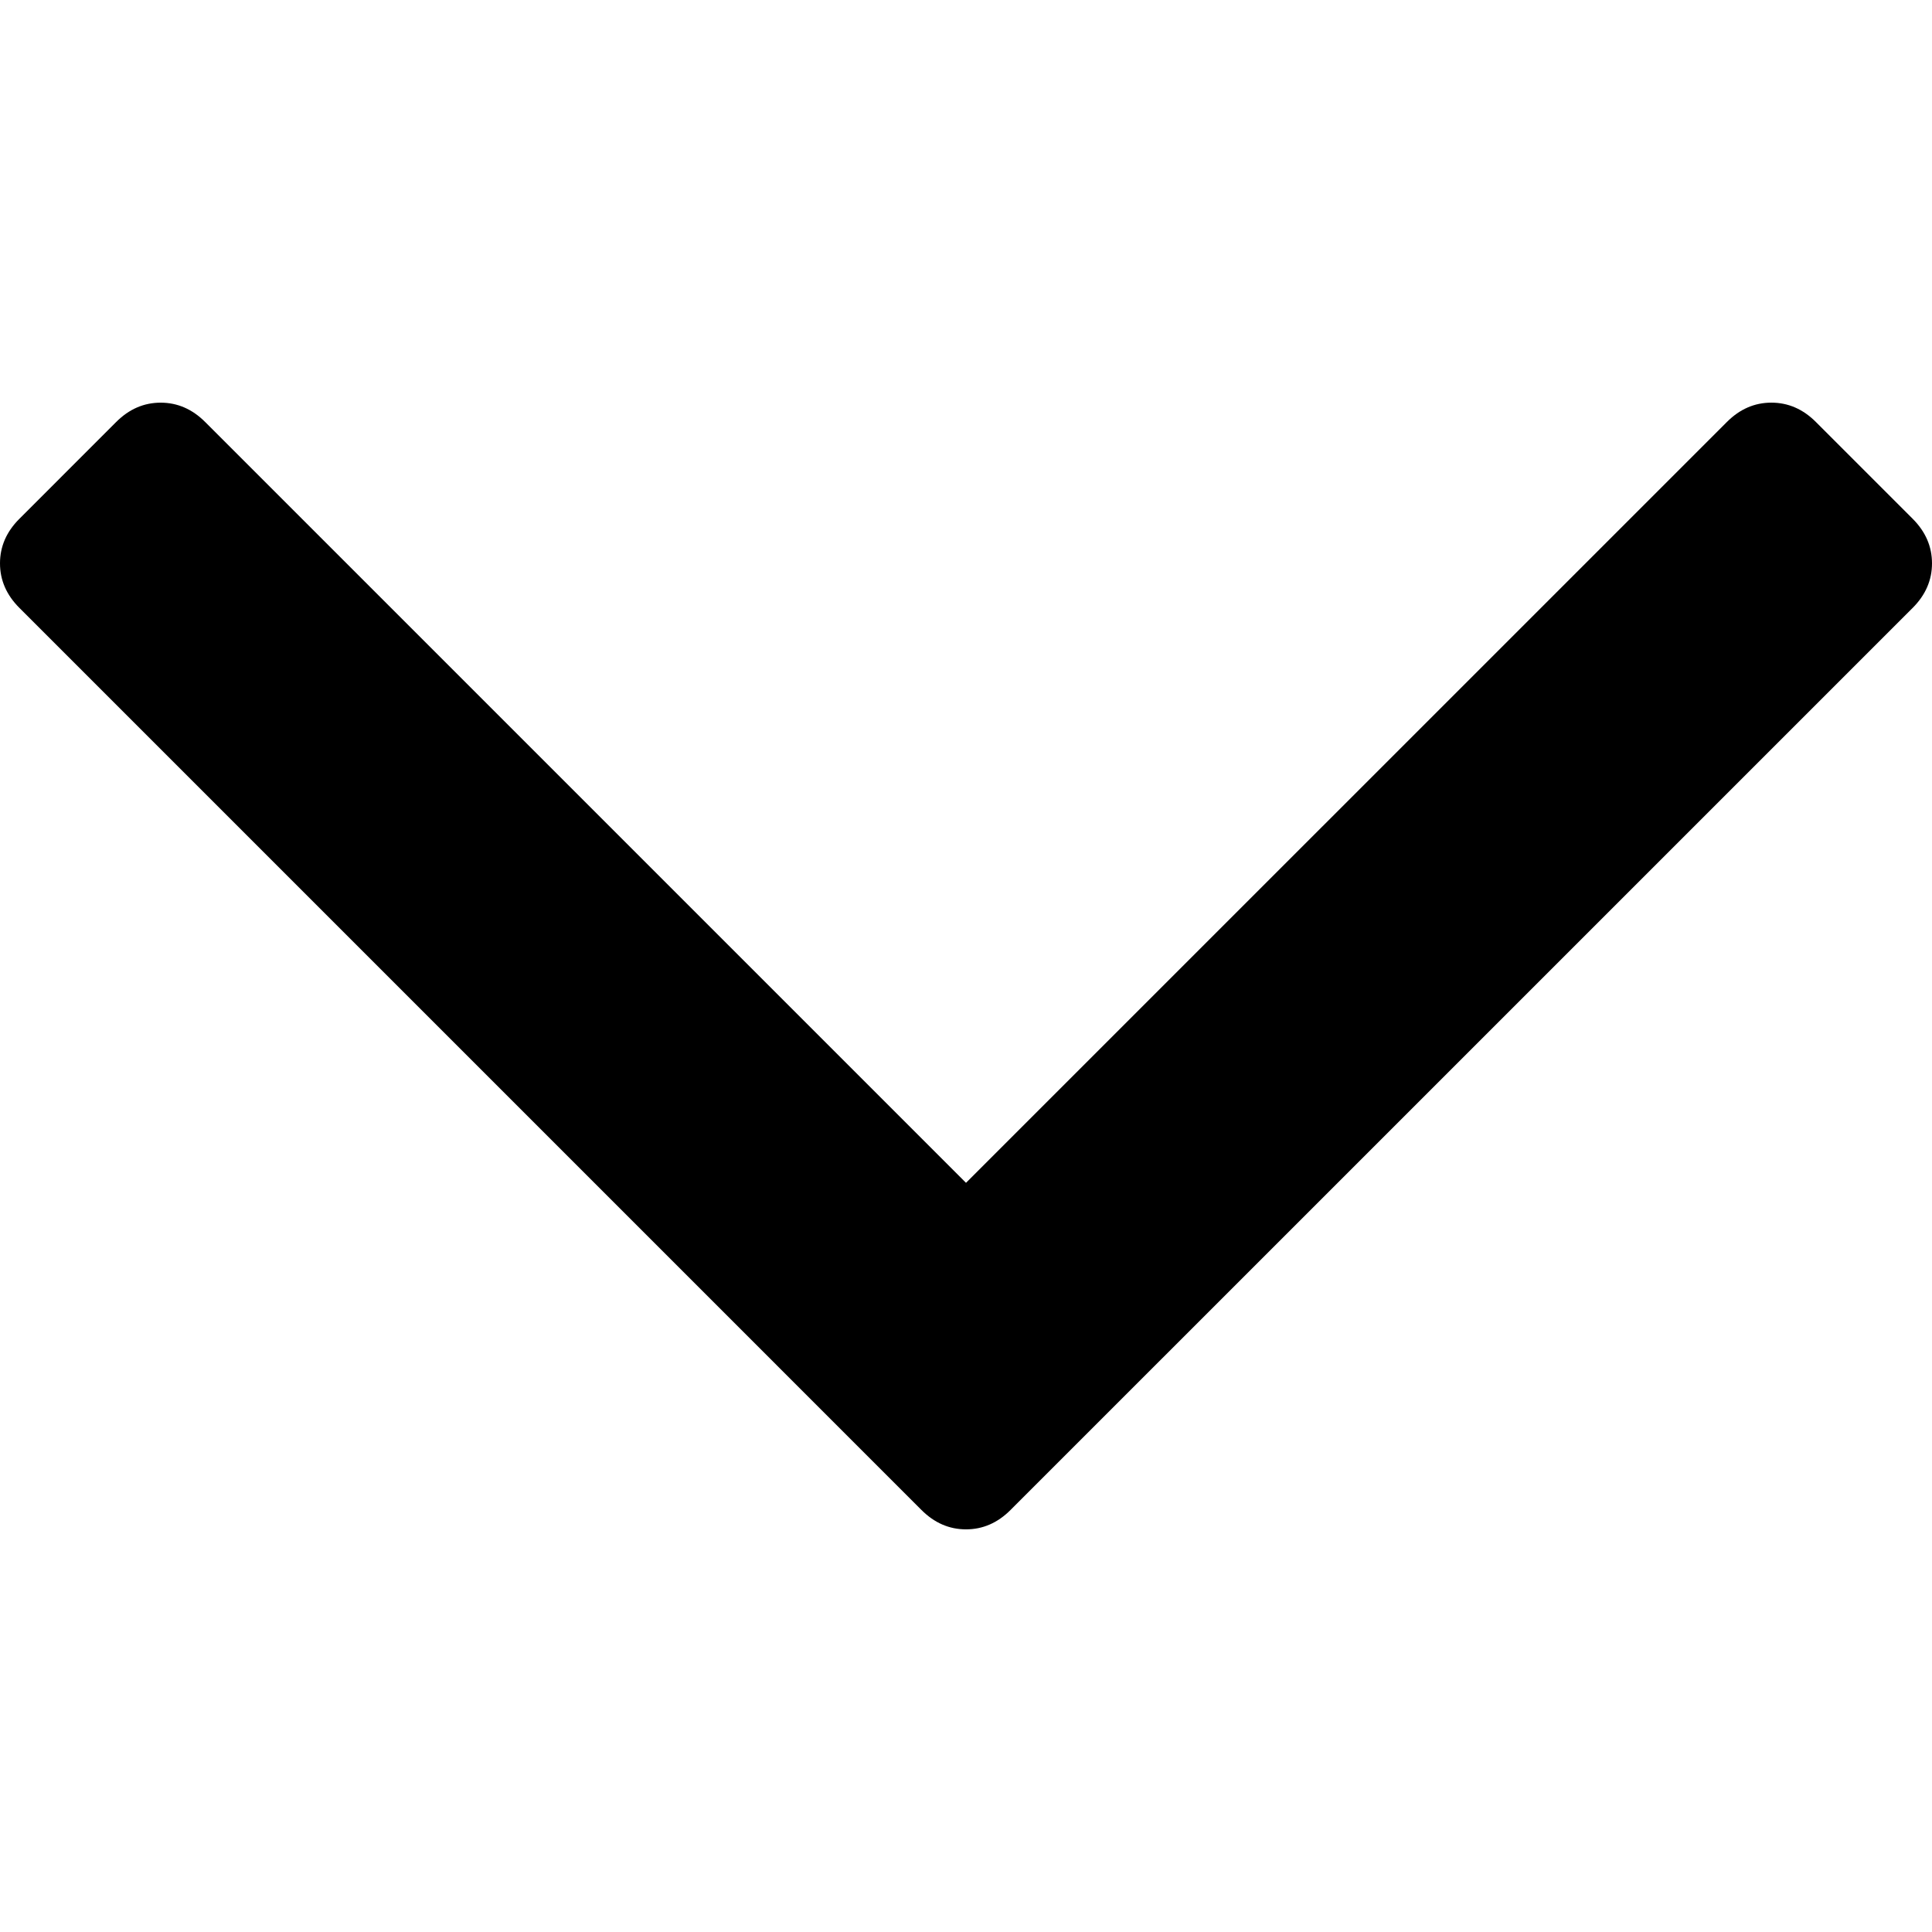
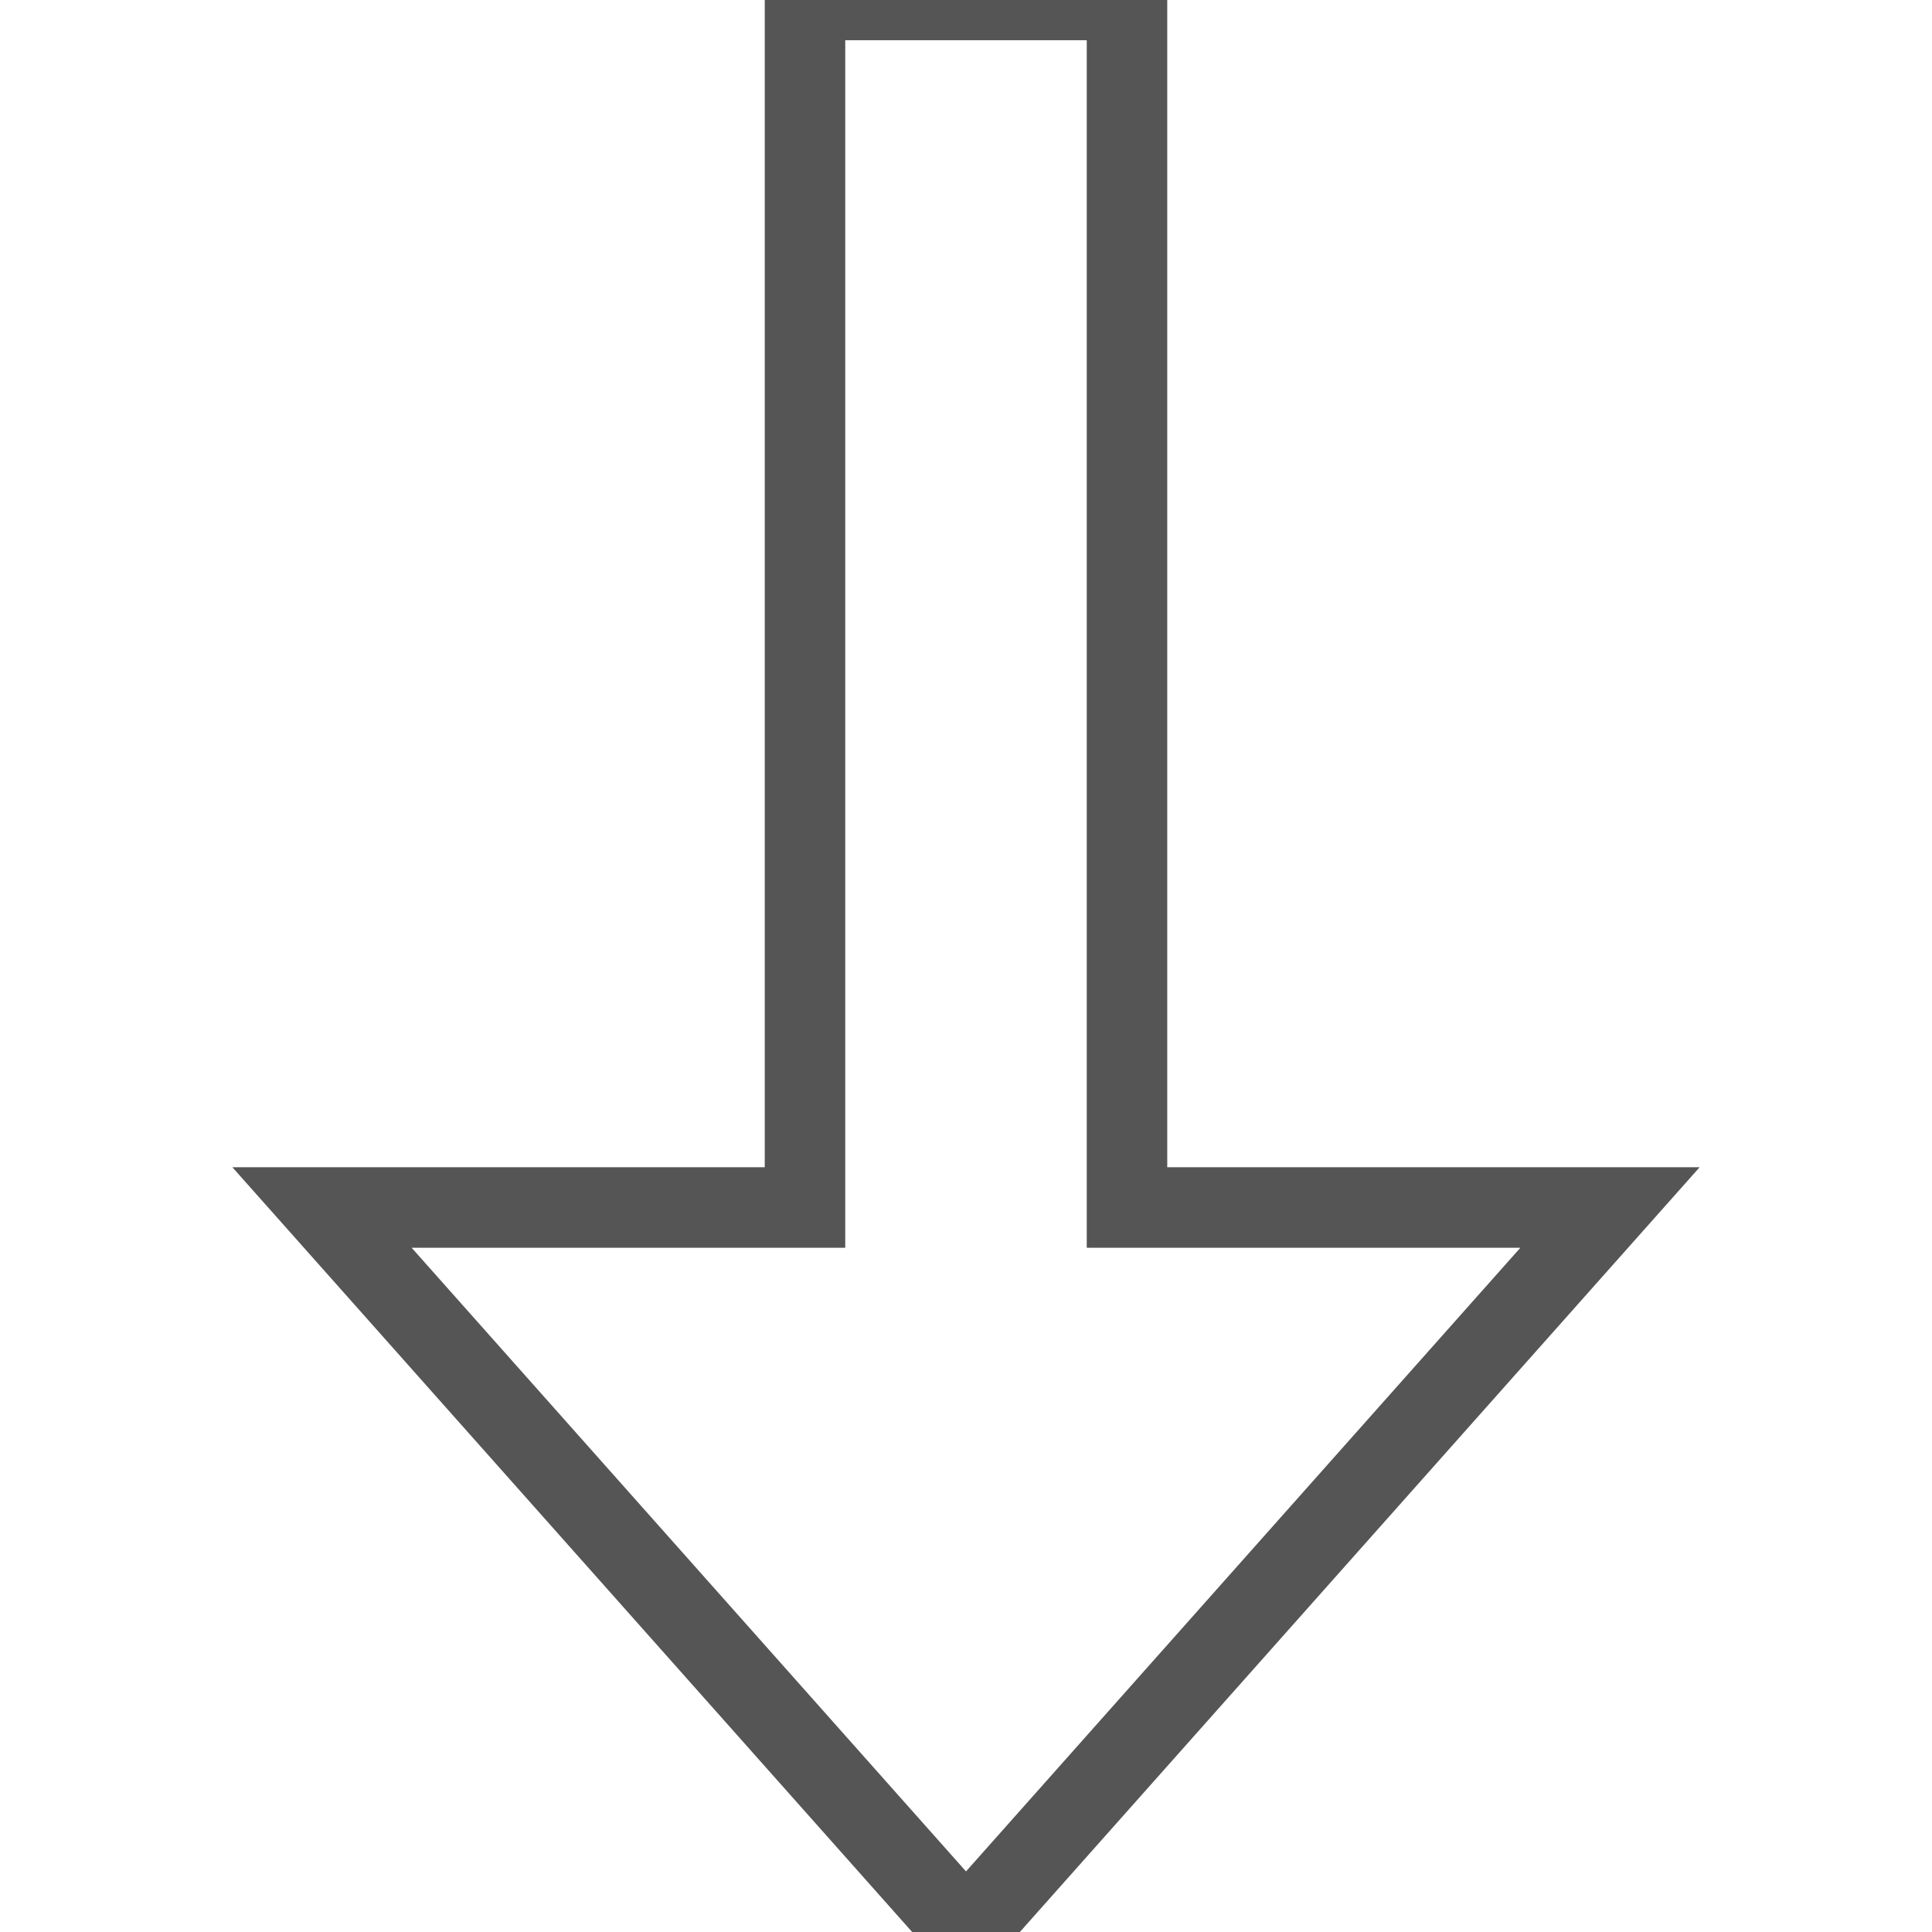
- <svg xmlns="http://www.w3.org/2000/svg" version="1.1" id="Capa_1" x="0px" y="0px" width="284.929px" height="284.929px" viewBox="0 0 284.929 284.929" style="enable-background:new 0 0 284.929 284.929;" xml:space="preserve">
-   <g>
-     <path d="M282.082,76.511l-14.274-14.273c-1.902-1.906-4.093-2.856-6.57-2.856c-2.471,0-4.661,0.95-6.563,2.856L142.466,174.441   L30.262,62.241c-1.903-1.906-4.093-2.856-6.567-2.856c-2.475,0-4.665,0.95-6.567,2.856L2.856,76.515C0.95,78.417,0,80.607,0,83.082   c0,2.473,0.953,4.663,2.856,6.565l133.043,133.046c1.902,1.903,4.093,2.854,6.567,2.854s4.661-0.951,6.562-2.854L282.082,89.647   c1.902-1.903,2.847-4.093,2.847-6.565C284.929,80.607,283.984,78.417,282.082,76.511z" />
+ <svg xmlns="http://www.w3.org/2000/svg" width="24" height="24" viewBox="0 0 24 24">
+   <g fill="none" fill-rule="evenodd">
+     <path stroke="#555555" d="M12 24l-8-9h6v-15h4v15h6z" />
  </g>
-   <g>
- </g>
-   <g>
- </g>
-   <g>
- </g>
-   <g>
- </g>
-   <g>
- </g>
-   <g>
- </g>
-   <g>
- </g>
-   <g>
- </g>
-   <g>
- </g>
-   <g>
- </g>
-   <g>
- </g>
-   <g>
- </g>
-   <g>
- </g>
-   <g>
- </g>
-   <g>
- </g>
</svg>
